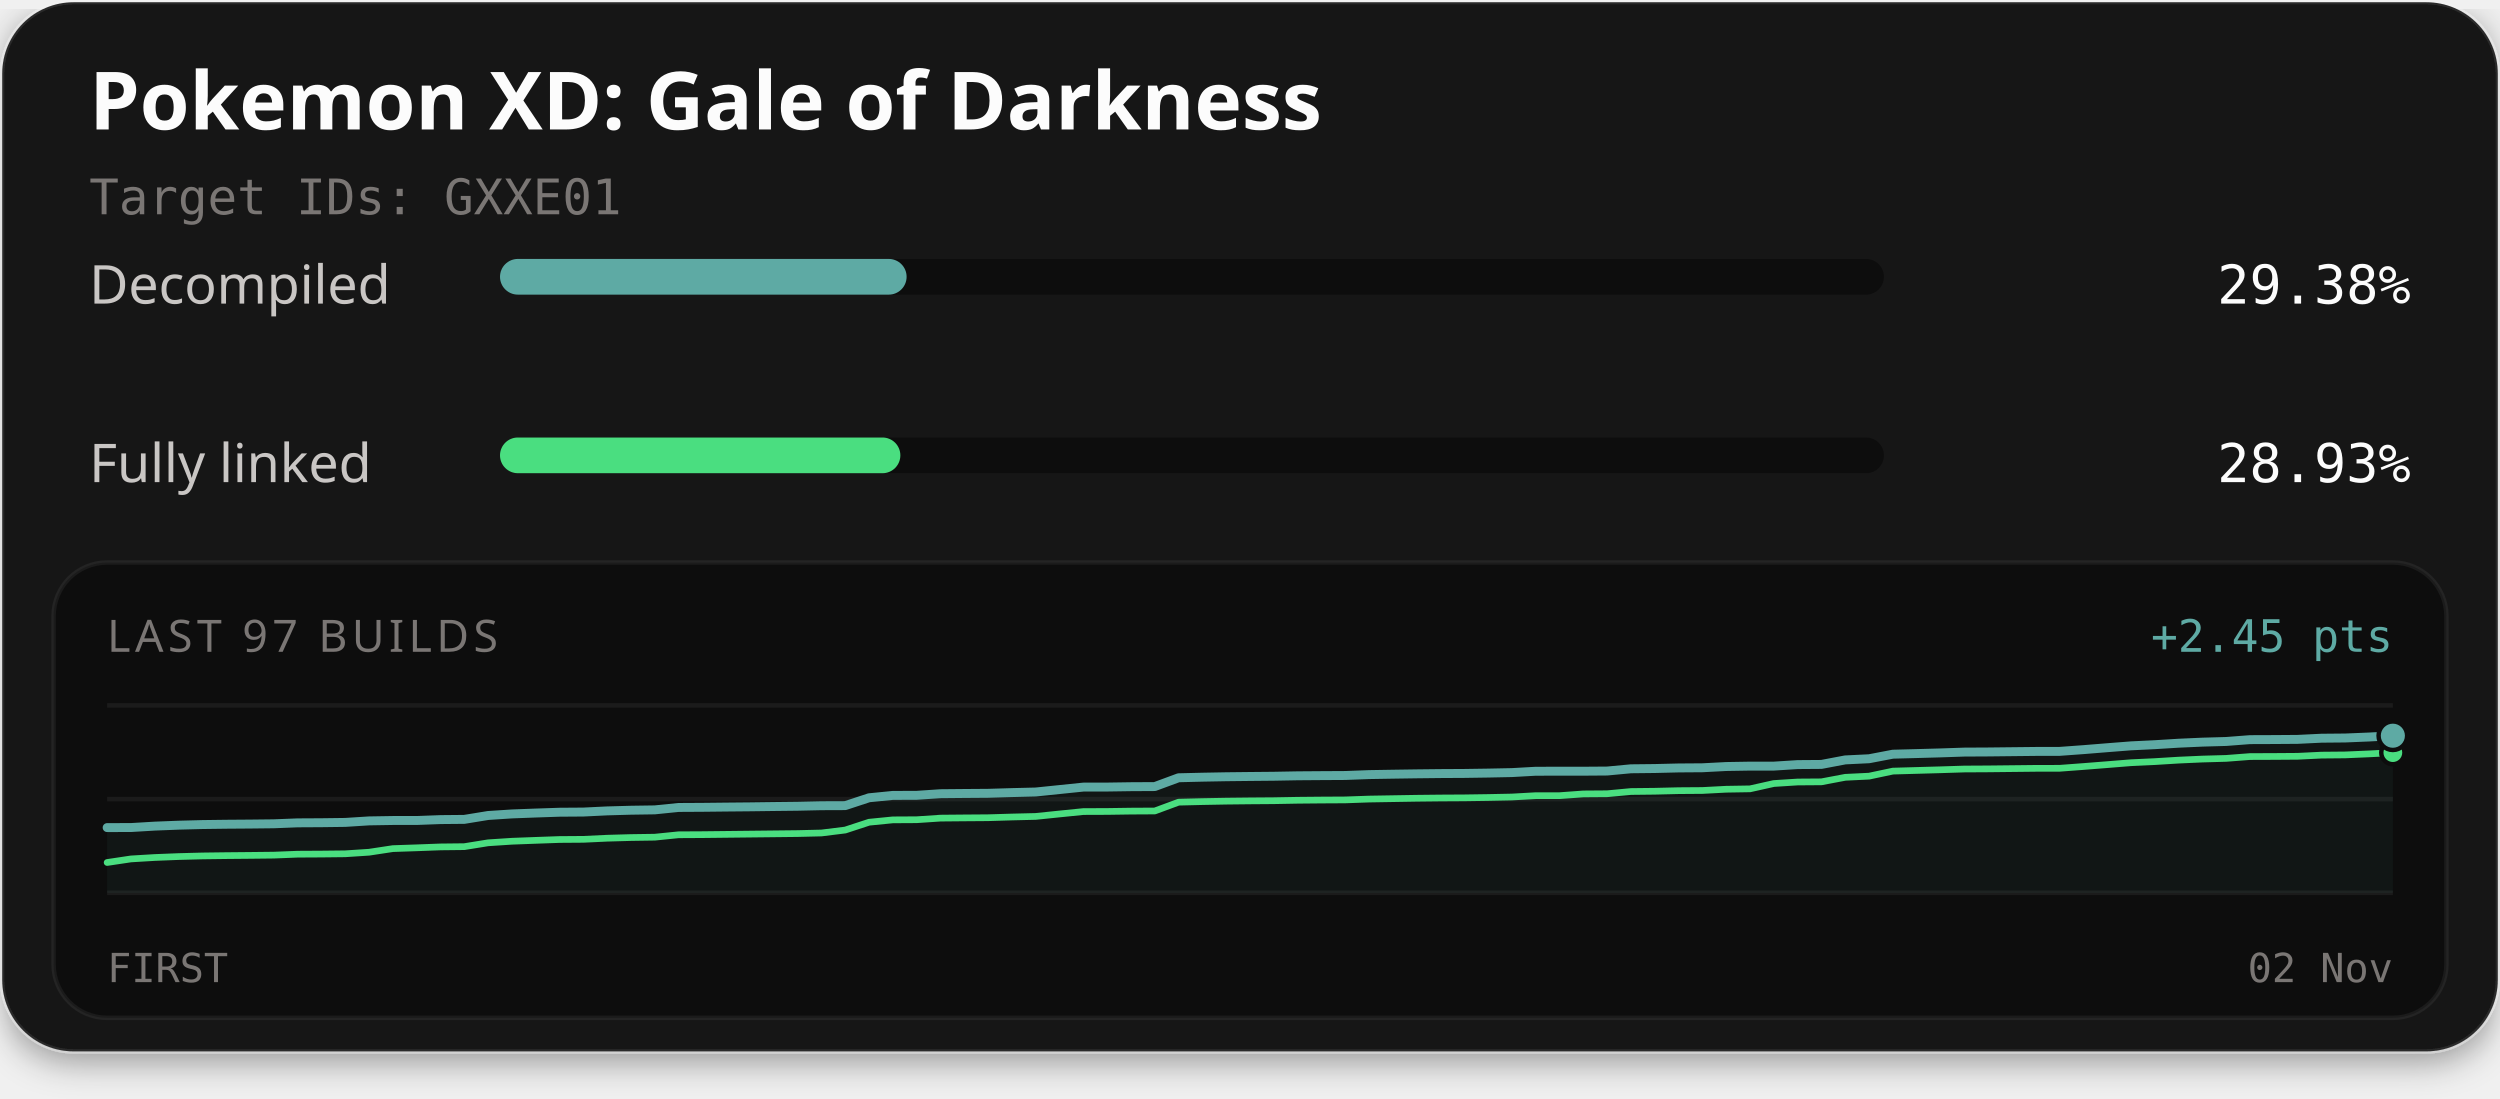
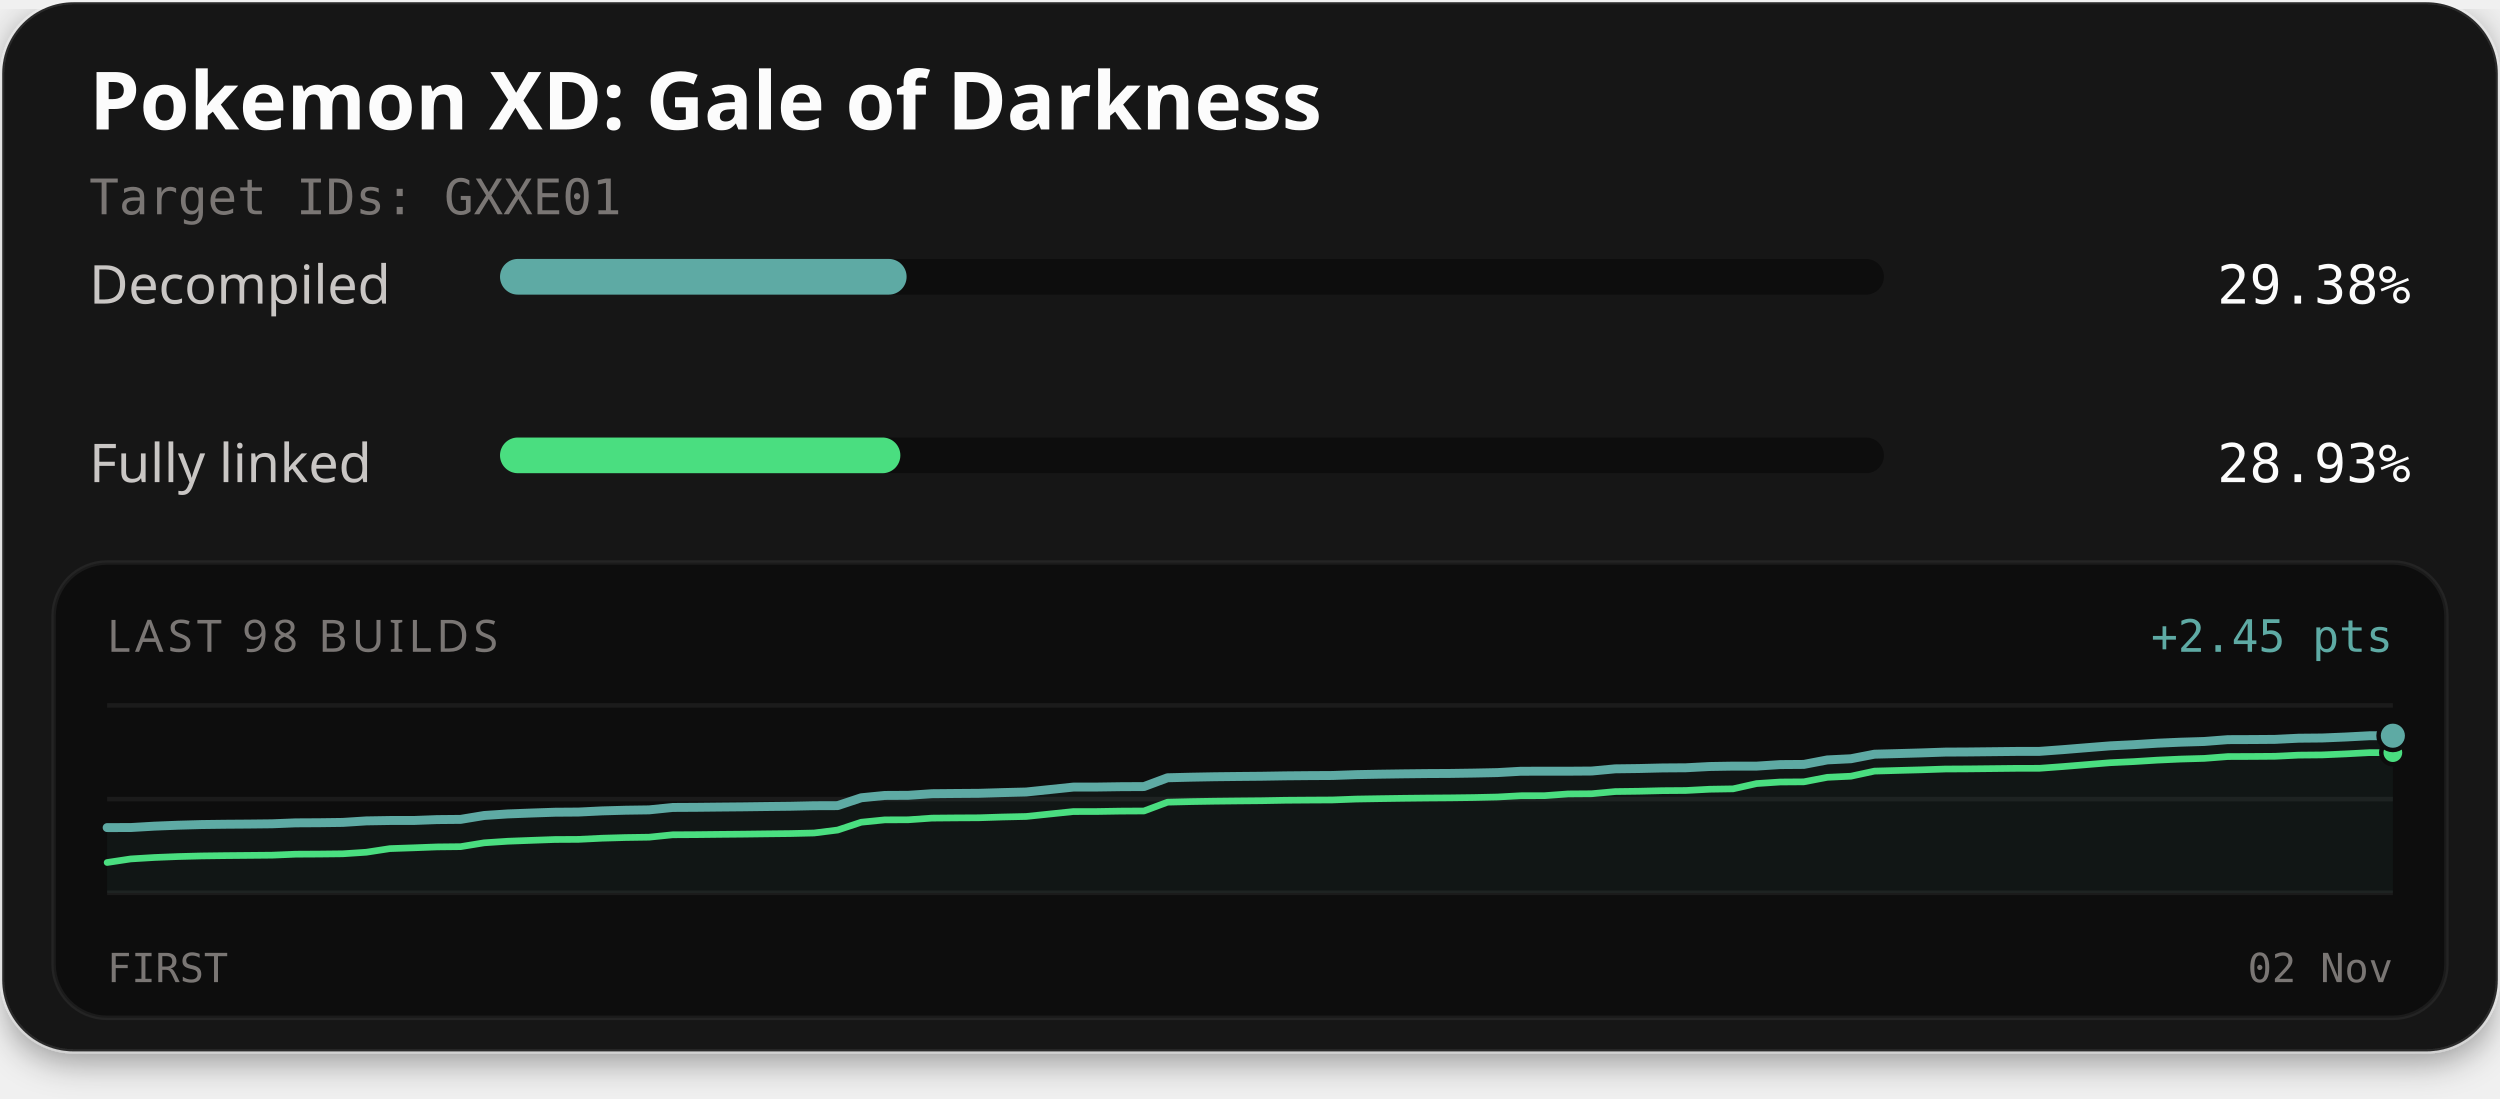
<svg xmlns="http://www.w3.org/2000/svg" width="560" height="246" viewBox="0 0 560 246" role="img" aria-labelledby="title description">
  <defs>
    <filter id="card-shadow" x="-10%" y="-10%" width="120%" height="130%">
      <feDropShadow dx="0" dy="2" stdDeviation="4" flood-color="#000000" flood-opacity="0.4" />
    </filter>
  </defs>
  <rect x="0.5" y="0.5" width="559" height="235" rx="16" fill="#141414" stroke="#ffffff" stroke-opacity="0.1" stroke-width="1" filter="url(#card-shadow)" />
  <text x="20" y="29" fill="#fcfcfc" font-family="'Red Hat Text', system-ui, sans-serif" font-size="18" font-weight="700">Pokemon XD: Gale of Darkness</text>
  <text x="20" y="48" fill="#7a7674" font-family="'Martian Mono', monospace" font-size="11">Target IDs: GXXE01</text>
  <text x="20" y="68" fill="#c9c6c4" font-family="'Red Hat Text', system-ui, sans-serif" font-size="12">Decompiled</text>
  <rect x="112" y="58" width="310" height="8" rx="4" fill="#0d0d0d" />
  <rect x="112" y="58" width="91.08" height="8" rx="4" fill="#5eaaa4" />
  <text x="540" y="68" text-anchor="end" fill="#fcfcfc" font-family="'Martian Mono', monospace" font-size="12">29.38%</text>
  <text x="20" y="108" fill="#c9c6c4" font-family="'Red Hat Text', system-ui, sans-serif" font-size="12">Fully linked</text>
  <rect x="112" y="98" width="310" height="8" rx="4" fill="#0d0d0d" />
  <rect x="112" y="98" width="89.68" height="8" rx="4" fill="#4ade80" />
  <text x="540" y="108" text-anchor="end" fill="#fcfcfc" font-family="'Martian Mono', monospace" font-size="12">28.93%</text>
  <rect x="12" y="126" width="536" height="102" rx="12" fill="#0d0d0d" stroke="#ffffff" stroke-opacity="0.06" stroke-width="1" />
-   <text x="24" y="146" fill="#7a7674" font-family="'Red Hat Text', system-ui, sans-serif" font-size="10" letter-spacing="1">LAST 97 BUILDS</text>
+   <text x="24" y="146" fill="#7a7674" font-family="'Red Hat Text', system-ui, sans-serif" font-size="10" letter-spacing="1">LAST 98 BUILDS</text>
  <text x="536" y="146" text-anchor="end" fill="#5eaaa4" font-family="'Martian Mono', monospace" font-size="10">+2.45 pts</text>
  <line x1="24" y1="158" x2="536" y2="158" stroke="#ffffff" stroke-opacity="0.06" stroke-width="1" />
  <line x1="24" y1="179.0" x2="536" y2="179.0" stroke="#ffffff" stroke-opacity="0.06" stroke-width="1" />
  <line x1="24" y1="200" x2="536" y2="200" stroke="#ffffff" stroke-opacity="0.06" stroke-width="1" />
-   <path d="M24.00,185.38 L29.33,185.37 L34.67,185.05 L40.00,184.84 L45.33,184.70 L50.67,184.63 L56.00,184.59 L61.33,184.53 L66.67,184.32 L72.00,184.29 L77.33,184.22 L82.67,183.88 L88.00,183.79 L93.33,183.79 L98.67,183.59 L104.00,183.54 L109.33,182.67 L114.67,182.32 L120.00,182.12 L125.33,181.94 L130.67,181.90 L136.00,181.64 L141.33,181.49 L146.67,181.41 L152.00,180.87 L157.33,180.84 L162.67,180.78 L168.00,180.73 L173.33,180.66 L178.67,180.60 L184.00,180.48 L189.33,180.46 L194.67,178.70 L200.00,178.17 L205.33,178.15 L210.67,177.79 L216.00,177.74 L221.33,177.70 L226.67,177.54 L232.00,177.41 L237.33,176.86 L242.67,176.31 L248.00,176.30 L253.33,176.22 L258.67,176.19 L264.00,174.22 L269.33,174.09 L274.67,173.99 L280.00,173.93 L285.33,173.88 L290.67,173.78 L296.00,173.74 L301.33,173.71 L306.67,173.51 L312.00,173.42 L317.33,173.34 L322.67,173.28 L328.00,173.25 L333.33,173.17 L338.67,173.06 L344.00,172.76 L349.33,172.75 L354.67,172.75 L360.00,172.71 L365.33,172.21 L370.67,172.15 L376.00,172.02 L381.33,171.98 L386.67,171.70 L392.00,171.61 L397.33,171.61 L402.67,171.27 L408.00,171.23 L413.33,170.22 L418.67,169.96 L424.00,168.94 L429.33,168.80 L434.67,168.65 L440.00,168.47 L445.33,168.44 L450.67,168.38 L456.00,168.32 L461.33,168.31 L466.67,167.92 L472.00,167.49 L477.33,167.07 L482.67,166.81 L488.00,166.48 L493.33,166.24 L498.67,166.09 L504.00,165.68 L509.33,165.66 L514.67,165.62 L520.00,165.36 L525.33,165.31 L530.67,165.09 L536.00,164.80 L536.00,200.00 L24.00,200.00 Z" fill="#5eaaa4" fill-opacity="0.06" />
-   <path d="M24.00,193.20 L29.33,192.40 L34.67,192.08 L40.00,191.87 L45.33,191.73 L50.67,191.66 L56.00,191.61 L61.33,191.55 L66.67,191.34 L72.00,191.31 L77.33,191.25 L82.67,190.90 L88.00,190.09 L93.33,189.91 L98.67,189.71 L104.00,189.65 L109.33,188.79 L114.67,188.44 L120.00,188.24 L125.33,188.05 L130.67,188.01 L136.00,187.76 L141.33,187.61 L146.67,187.53 L152.00,186.99 L157.33,186.96 L162.67,186.90 L168.00,186.84 L173.33,186.78 L178.67,186.72 L184.00,186.59 L189.33,185.93 L194.67,184.18 L200.00,183.65 L205.33,183.62 L210.67,183.26 L216.00,183.21 L221.33,183.17 L226.67,183.01 L232.00,182.88 L237.33,182.33 L242.67,181.79 L248.00,181.77 L253.33,181.69 L258.67,181.66 L264.00,179.69 L269.33,179.56 L274.67,179.46 L280.00,179.40 L285.33,179.36 L290.67,179.26 L296.00,179.21 L301.33,179.18 L306.67,178.99 L312.00,178.90 L317.33,178.81 L322.67,178.75 L328.00,178.72 L333.33,178.64 L338.67,178.53 L344.00,178.23 L349.33,178.23 L354.67,177.84 L360.00,177.80 L365.33,177.30 L370.67,177.24 L376.00,177.11 L381.33,177.07 L386.67,176.79 L392.00,176.70 L397.33,175.51 L402.67,175.17 L408.00,175.13 L413.33,174.12 L418.67,173.86 L424.00,172.73 L429.33,172.58 L434.67,172.43 L440.00,172.26 L445.33,172.23 L450.67,172.17 L456.00,172.11 L461.33,172.10 L466.67,171.70 L472.00,171.28 L477.33,170.85 L482.67,170.60 L488.00,170.27 L493.33,170.03 L498.67,169.88 L504.00,169.47 L509.33,169.45 L514.67,169.41 L520.00,169.15 L525.33,169.10 L530.67,168.87 L536.00,168.59" fill="none" stroke="#4ade80" stroke-width="1.5" stroke-linejoin="round" stroke-linecap="round" />
-   <path d="M24.00,185.38 L29.33,185.37 L34.67,185.05 L40.00,184.84 L45.33,184.70 L50.67,184.63 L56.00,184.59 L61.33,184.53 L66.67,184.32 L72.00,184.29 L77.33,184.22 L82.67,183.88 L88.00,183.79 L93.33,183.79 L98.67,183.59 L104.00,183.54 L109.33,182.67 L114.67,182.32 L120.00,182.12 L125.33,181.94 L130.67,181.90 L136.00,181.64 L141.33,181.49 L146.67,181.41 L152.00,180.87 L157.33,180.84 L162.67,180.78 L168.00,180.73 L173.33,180.66 L178.67,180.60 L184.00,180.48 L189.33,180.46 L194.67,178.70 L200.00,178.17 L205.33,178.15 L210.67,177.79 L216.00,177.74 L221.33,177.70 L226.67,177.54 L232.00,177.41 L237.33,176.86 L242.67,176.31 L248.00,176.30 L253.33,176.22 L258.67,176.19 L264.00,174.22 L269.33,174.09 L274.67,173.99 L280.00,173.93 L285.33,173.88 L290.67,173.78 L296.00,173.74 L301.33,173.71 L306.67,173.51 L312.00,173.42 L317.33,173.34 L322.67,173.28 L328.00,173.25 L333.33,173.17 L338.67,173.06 L344.00,172.76 L349.33,172.75 L354.67,172.75 L360.00,172.71 L365.33,172.21 L370.67,172.15 L376.00,172.02 L381.33,171.98 L386.67,171.70 L392.00,171.61 L397.33,171.61 L402.67,171.27 L408.00,171.23 L413.33,170.22 L418.67,169.96 L424.00,168.94 L429.33,168.80 L434.67,168.65 L440.00,168.47 L445.33,168.44 L450.67,168.38 L456.00,168.32 L461.33,168.31 L466.67,167.92 L472.00,167.49 L477.33,167.07 L482.67,166.81 L488.00,166.48 L493.33,166.24 L498.67,166.09 L504.00,165.68 L509.33,165.66 L514.67,165.62 L520.00,165.36 L525.33,165.31 L530.67,165.09 L536.00,164.80" fill="none" stroke="#5eaaa4" stroke-width="2" stroke-linejoin="round" stroke-linecap="round" />
+   <path d="M24.00,185.38 L29.28,185.37 L34.56,185.06 L39.84,184.85 L45.11,184.70 L50.39,184.63 L55.67,184.59 L60.95,184.53 L66.23,184.32 L71.51,184.29 L76.78,184.22 L82.06,183.88 L87.34,183.79 L92.62,183.79 L97.90,183.59 L103.18,183.54 L108.45,182.67 L113.73,182.32 L119.01,182.12 L124.29,181.94 L129.57,181.90 L134.85,181.64 L140.12,181.49 L145.40,181.41 L150.68,180.87 L155.96,180.84 L161.24,180.78 L166.52,180.73 L171.79,180.66 L177.07,180.60 L182.35,180.48 L187.63,180.46 L192.91,178.70 L198.19,178.18 L203.46,178.15 L208.74,177.79 L214.02,177.74 L219.30,177.70 L224.58,177.54 L229.86,177.41 L235.13,176.86 L240.41,176.31 L245.69,176.30 L250.97,176.22 L256.25,176.19 L261.53,174.22 L266.80,174.09 L272.08,173.99 L277.36,173.93 L282.64,173.88 L287.92,173.79 L293.20,173.74 L298.47,173.71 L303.75,173.52 L309.03,173.42 L314.31,173.34 L319.59,173.28 L324.87,173.25 L330.14,173.17 L335.42,173.06 L340.70,172.76 L345.98,172.75 L351.26,172.75 L356.54,172.71 L361.81,172.22 L367.09,172.15 L372.37,172.02 L377.65,171.98 L382.93,171.70 L388.21,171.61 L393.48,171.61 L398.76,171.27 L404.04,171.23 L409.32,170.22 L414.60,169.96 L419.88,168.94 L425.15,168.80 L430.43,168.65 L435.71,168.47 L440.99,168.44 L446.27,168.38 L451.55,168.32 L456.82,168.31 L462.10,167.92 L467.38,167.49 L472.66,167.07 L477.94,166.81 L483.22,166.48 L488.49,166.25 L493.77,166.09 L499.05,165.68 L504.33,165.66 L509.61,165.62 L514.89,165.36 L520.16,165.31 L525.44,165.09 L530.72,164.81 L536.00,164.80 L536.00,200.00 L24.00,200.00 Z" fill="#5eaaa4" fill-opacity="0.06" />
+   <path d="M24.00,193.20 L29.28,192.40 L34.56,192.08 L39.84,191.87 L45.11,191.73 L50.39,191.66 L55.67,191.61 L60.95,191.56 L66.23,191.34 L71.51,191.31 L76.78,191.25 L82.06,190.90 L87.34,190.09 L92.62,189.91 L97.90,189.71 L103.18,189.65 L108.45,188.79 L113.73,188.44 L119.01,188.24 L124.29,188.05 L129.57,188.02 L134.85,187.76 L140.12,187.61 L145.40,187.53 L150.68,186.99 L155.96,186.96 L161.24,186.90 L166.52,186.85 L171.79,186.78 L177.07,186.72 L182.35,186.59 L187.63,185.93 L192.91,184.18 L198.19,183.65 L203.46,183.63 L208.74,183.26 L214.02,183.21 L219.30,183.18 L224.58,183.01 L229.86,182.89 L235.13,182.34 L240.41,181.79 L245.69,181.78 L250.97,181.69 L256.25,181.66 L261.53,179.69 L266.80,179.56 L272.08,179.47 L277.36,179.41 L282.64,179.36 L287.92,179.26 L293.20,179.22 L298.47,179.19 L303.75,178.99 L309.03,178.90 L314.31,178.82 L319.59,178.76 L324.87,178.72 L330.14,178.65 L335.42,178.53 L340.70,178.24 L345.98,178.23 L351.26,177.84 L356.54,177.80 L361.81,177.31 L367.09,177.24 L372.37,177.11 L377.65,177.07 L382.93,176.79 L388.21,176.70 L393.48,175.52 L398.76,175.17 L404.04,175.13 L409.32,174.12 L414.60,173.87 L419.88,172.73 L425.15,172.58 L430.43,172.44 L435.71,172.26 L440.99,172.23 L446.27,172.17 L451.55,172.11 L456.82,172.10 L462.10,171.71 L467.38,171.28 L472.66,170.85 L477.94,170.60 L483.22,170.27 L488.49,170.03 L493.77,169.88 L499.05,169.47 L504.33,169.45 L509.61,169.41 L514.89,169.15 L520.16,169.10 L525.44,168.87 L530.72,168.59 L536.00,168.59" fill="none" stroke="#4ade80" stroke-width="1.5" stroke-linejoin="round" stroke-linecap="round" />
+   <path d="M24.00,185.38 L29.28,185.37 L34.56,185.06 L39.84,184.85 L45.11,184.70 L50.39,184.63 L55.67,184.59 L60.95,184.53 L66.23,184.32 L71.51,184.29 L76.78,184.22 L82.06,183.88 L87.34,183.79 L92.62,183.79 L97.90,183.59 L103.18,183.54 L108.45,182.67 L113.73,182.32 L119.01,182.12 L124.29,181.94 L129.57,181.90 L134.85,181.64 L140.12,181.49 L145.40,181.41 L150.68,180.87 L155.96,180.84 L161.24,180.78 L166.52,180.73 L171.79,180.66 L177.07,180.60 L182.35,180.48 L187.63,180.46 L192.91,178.70 L198.19,178.18 L203.46,178.15 L208.74,177.79 L214.02,177.74 L219.30,177.70 L224.58,177.54 L229.86,177.41 L235.13,176.86 L240.41,176.31 L245.69,176.30 L250.97,176.22 L256.25,176.19 L261.53,174.22 L266.80,174.09 L272.08,173.99 L277.36,173.93 L282.64,173.88 L287.92,173.79 L293.20,173.74 L298.47,173.71 L303.75,173.52 L309.03,173.42 L314.31,173.34 L319.59,173.28 L324.87,173.25 L330.14,173.17 L335.42,173.06 L340.70,172.76 L345.98,172.75 L351.26,172.75 L356.54,172.71 L361.81,172.22 L367.09,172.15 L372.37,172.02 L377.65,171.98 L382.93,171.70 L388.21,171.61 L393.48,171.61 L398.76,171.27 L404.04,171.23 L409.32,170.22 L414.60,169.96 L419.88,168.94 L425.15,168.80 L430.43,168.65 L435.71,168.47 L440.99,168.44 L446.27,168.38 L451.55,168.32 L456.82,168.31 L462.10,167.92 L467.38,167.49 L472.66,167.07 L477.94,166.81 L483.22,166.48 L488.49,166.25 L493.77,166.09 L499.05,165.68 L504.33,165.66 L509.61,165.62 L514.89,165.36 L520.16,165.31 L525.44,165.09 L530.72,164.81 L536.00,164.80" fill="none" stroke="#5eaaa4" stroke-width="2" stroke-linejoin="round" stroke-linecap="round" />
  <circle cx="536.00" cy="168.59" r="2.6" fill="#4ade80" stroke="#0d0d0d" stroke-width="1" />
  <circle cx="536.00" cy="164.80" r="3.2" fill="#5eaaa4" stroke="#0d0d0d" stroke-width="1" />
  <text x="24" y="220" fill="#7a7674" font-family="'Martian Mono', monospace" font-size="9">FIRST</text>
  <text x="536" y="220" text-anchor="end" fill="#7a7674" font-family="'Martian Mono', monospace" font-size="9">02 Nov</text>
</svg>
